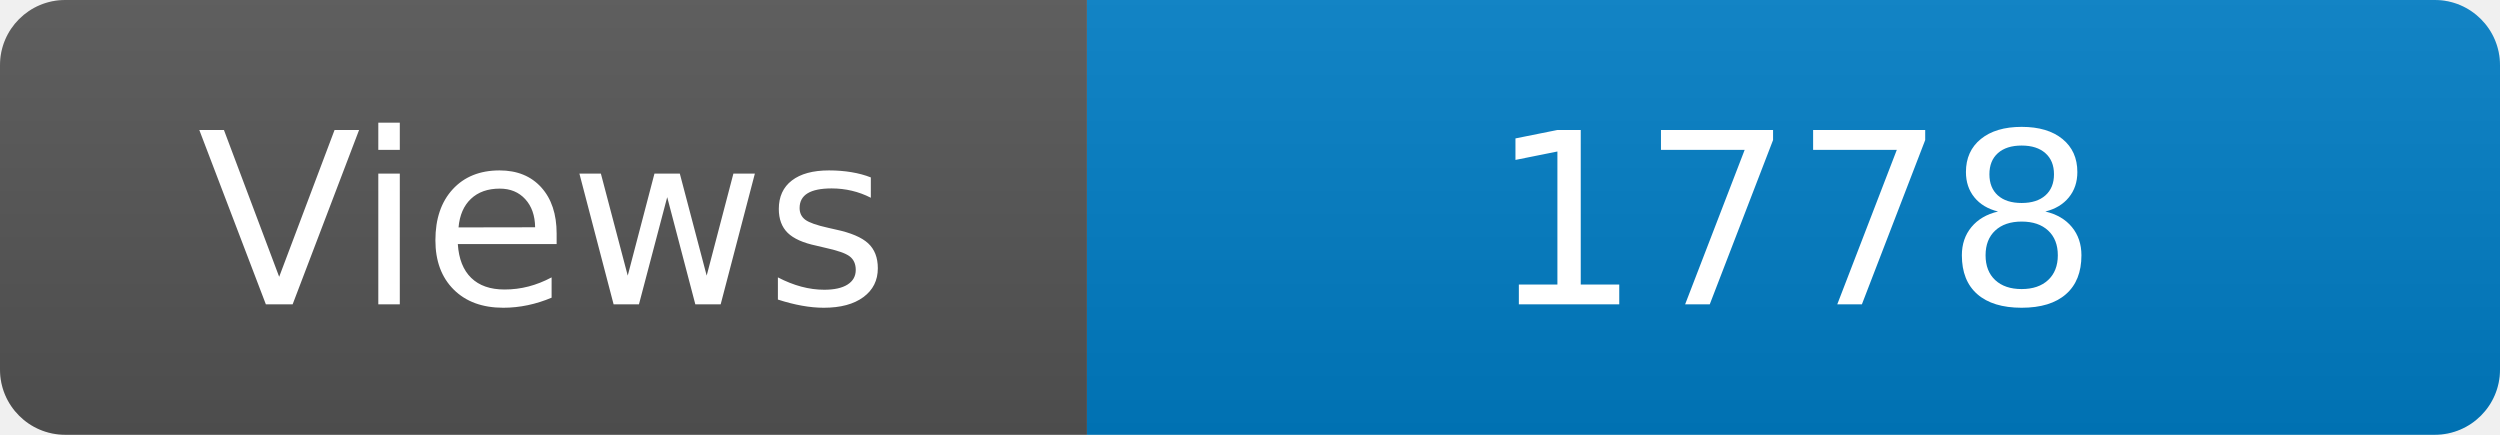
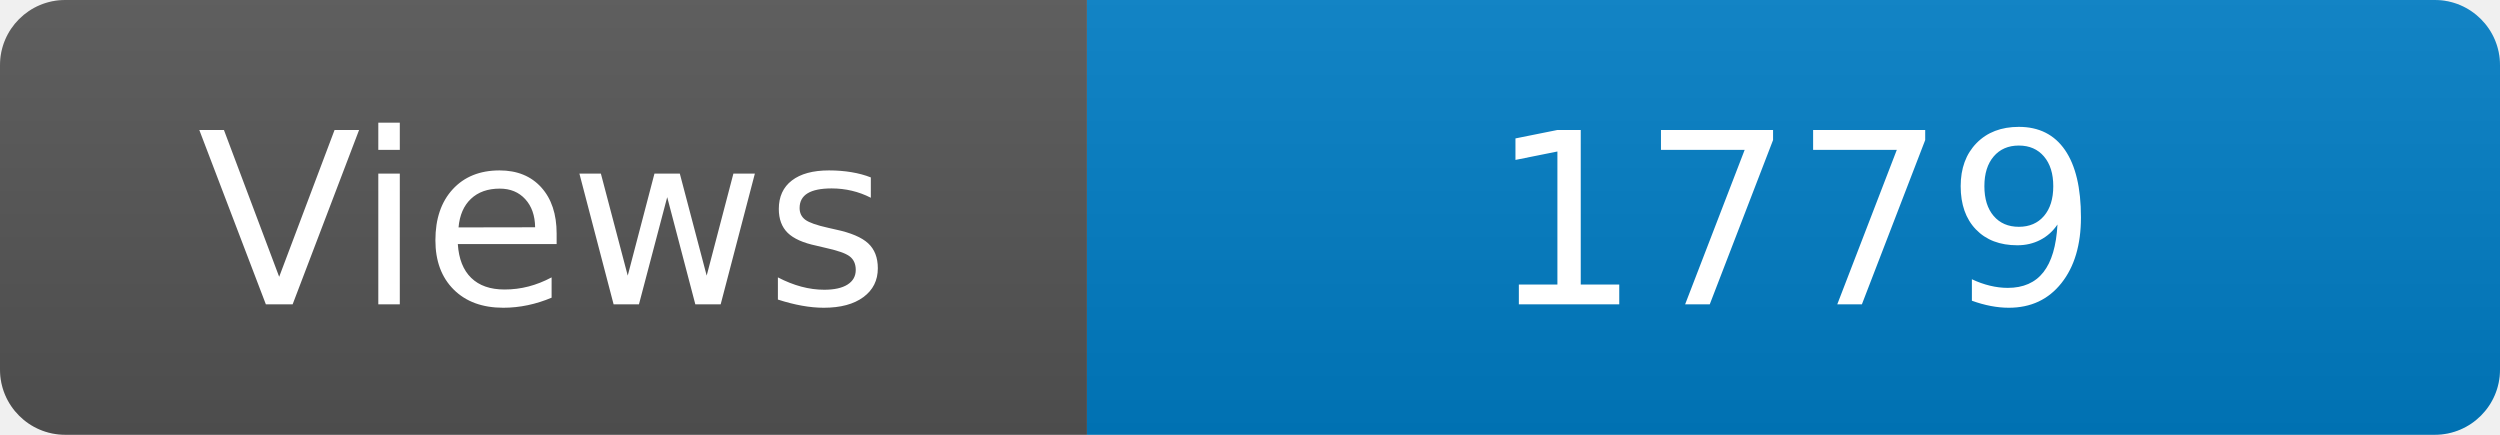
<svg xmlns="http://www.w3.org/2000/svg" width="115" height="20" role="img" aria-label="Maintained?: yes">
  <linearGradient id="s" x2="0" y2="100%">
    <stop offset="0" stop-color="#bbb" stop-opacity=".1" />
    <stop offset="1" stop-opacity=".1" />
  </linearGradient>
  <clipPath id="r">
    <rect width="115" height="20" rx="3" fill="#fff" />
  </clipPath>
  <g clip-path="url(#r)">
    <rect width="50" height="20" fill="#555" />
    <rect x="50" width="160" height="20" fill="#007ec6" />
    <rect width="115" height="20" fill="url(#s)" />
  </g>
  <g fill="#fff" text-anchor="middle" font-family="Verdana,Geneva,DejaVu Sans,sans-serif" font-size="110">
    <text x="250" y="140" transform="scale(.1)" fill="#fff">Views</text>
-     <text x="825" y="140" transform="scale(.1)" fill="#fff">1778</text>
+     <text x="825" y="140" transform="scale(.1)" fill="#fff">1779</text>
  </g>
</svg>
